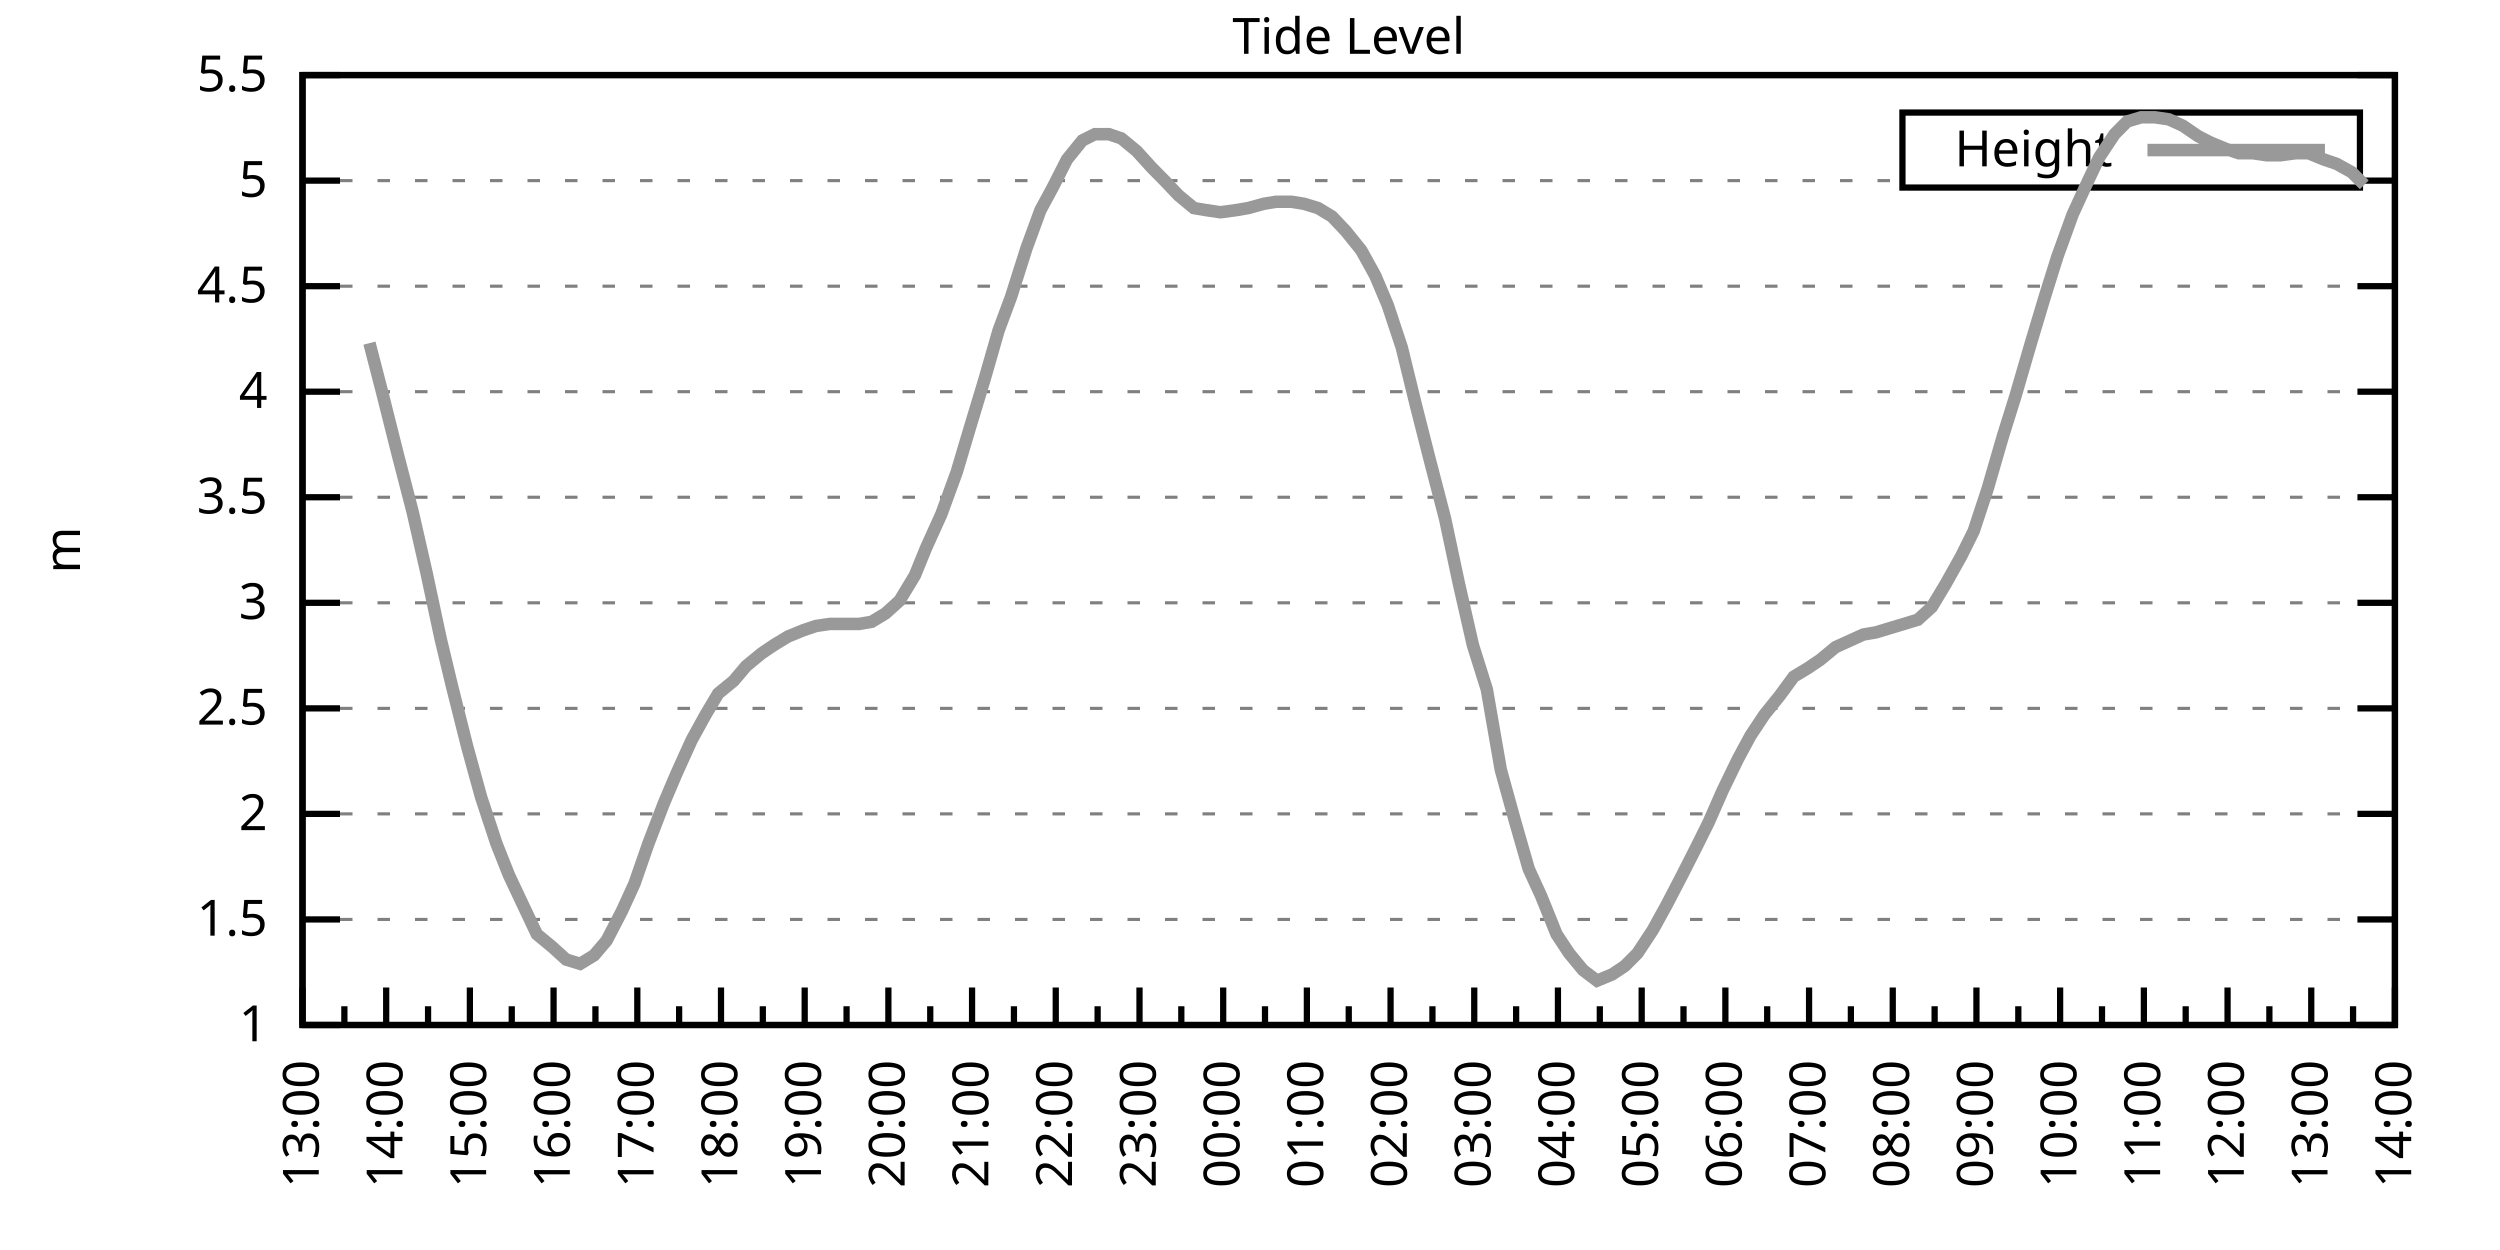
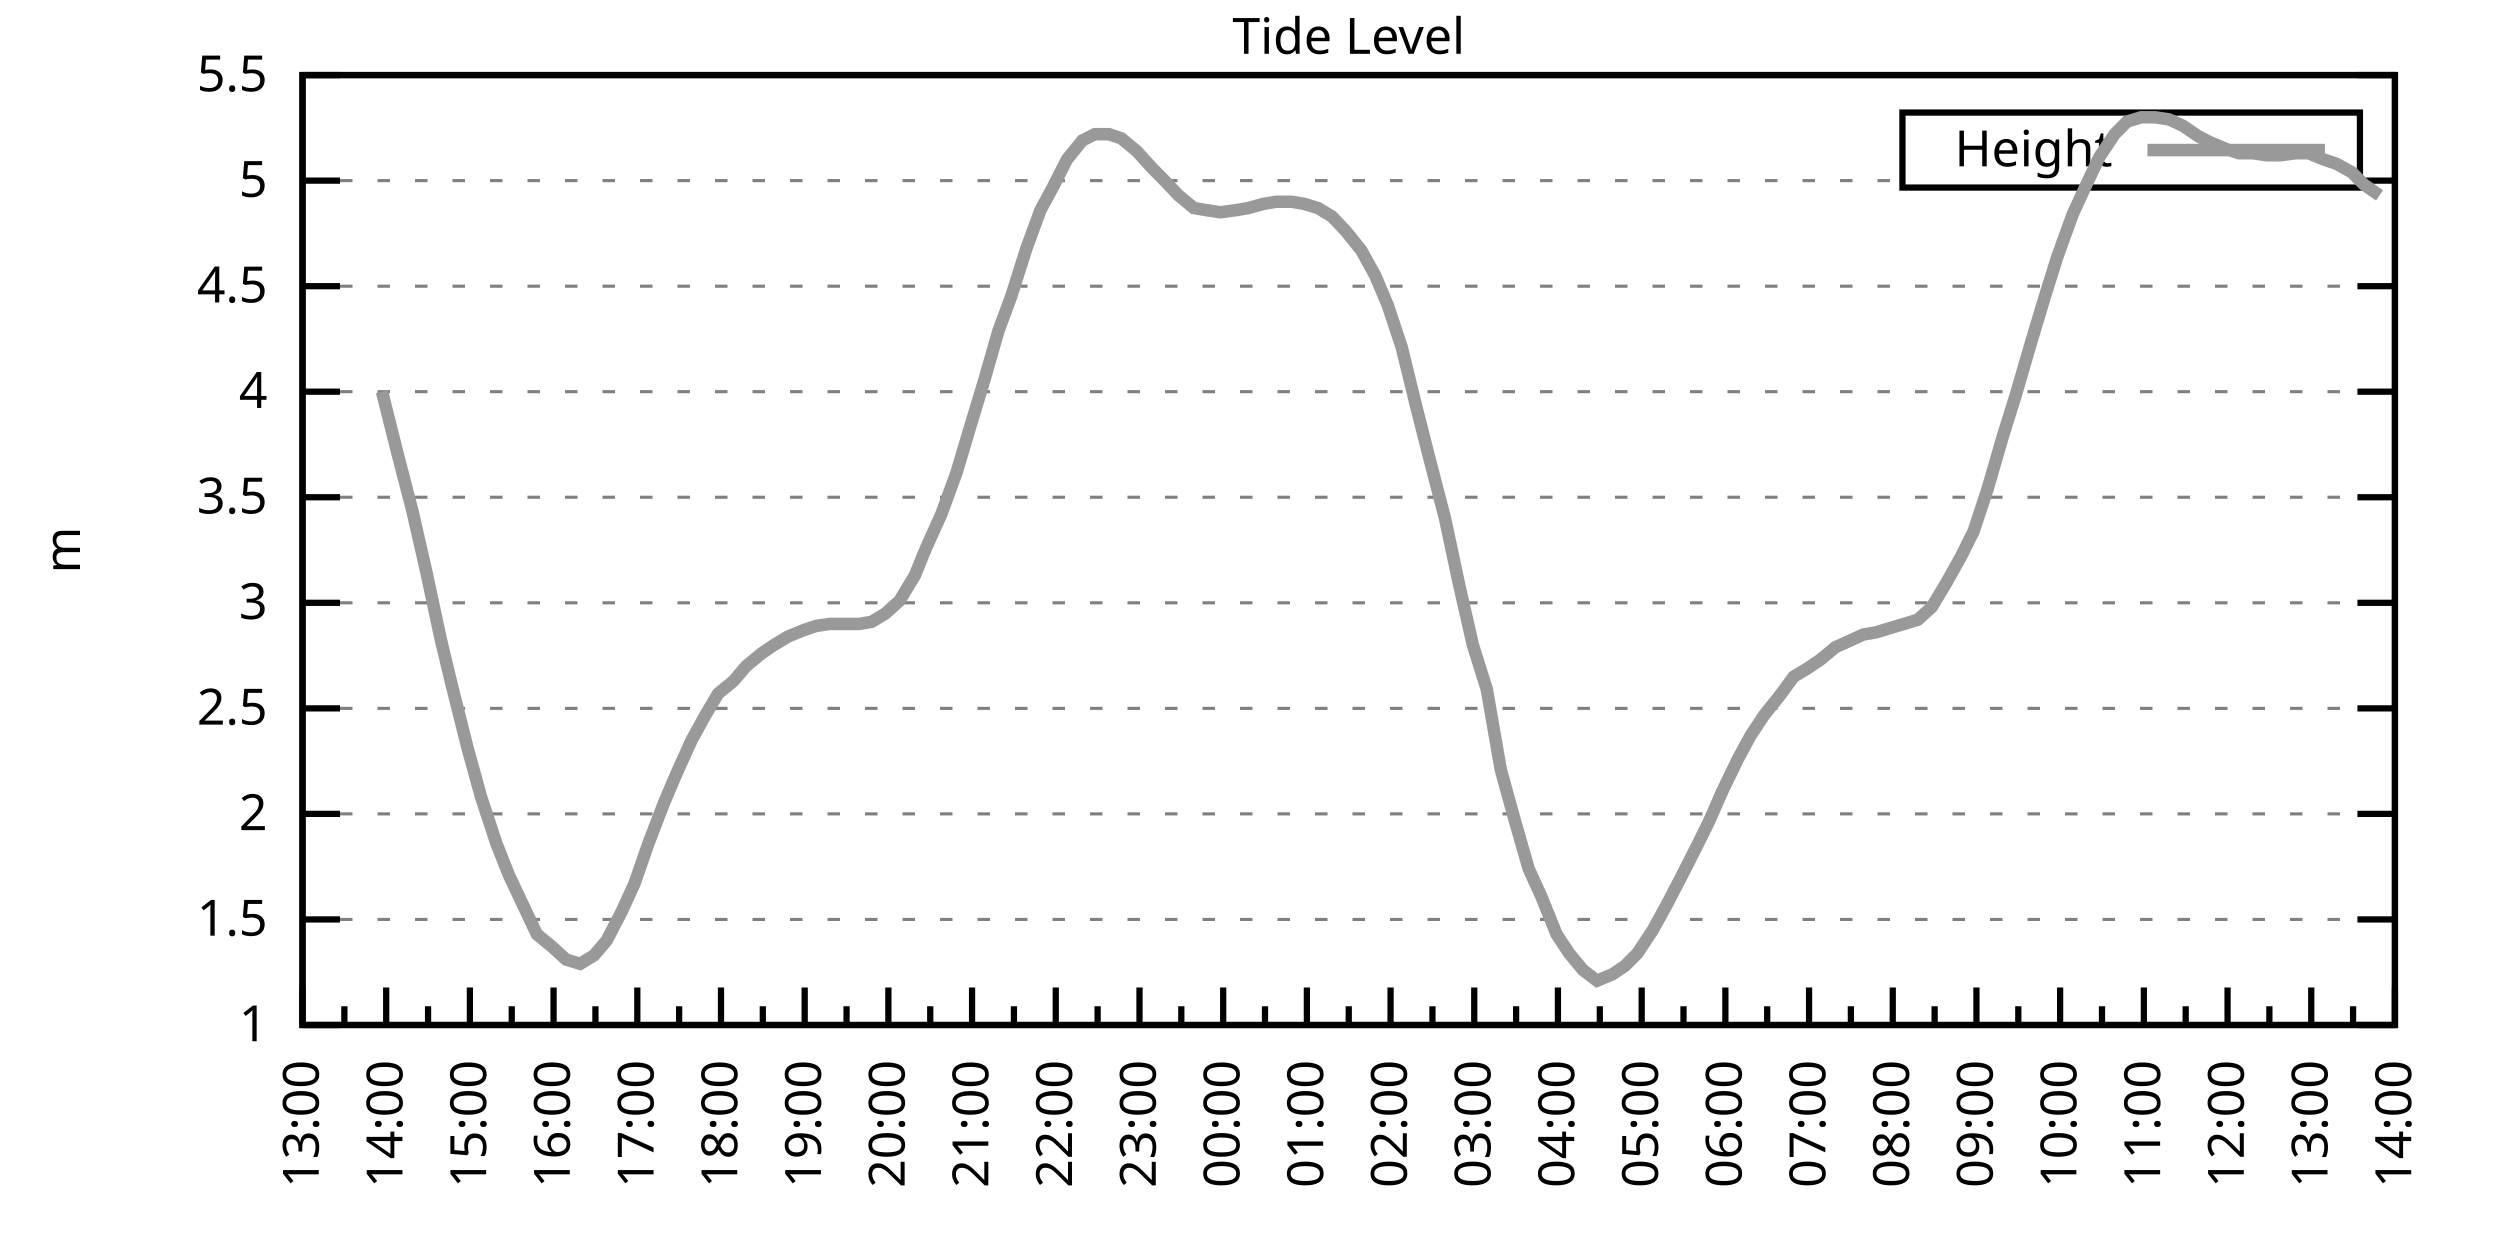
<svg xmlns="http://www.w3.org/2000/svg" xmlns:xlink="http://www.w3.org/1999/xlink" width="400" height="200" viewBox="0 0 400 200">
  <g id="gnuplot_canvas">
    <rect x="0" y="0" width="400" height="200" fill="none" />
    <defs>
      <circle id="gpDot" r="0.5" stroke-width="0.5" stroke="currentColor" />
      <path id="gpPt0" stroke-width="0.333" stroke="currentColor" d="M-1,0 h2 M0,-1 v2" />
      <path id="gpPt1" stroke-width="0.333" stroke="currentColor" d="M-1,-1 L1,1 M1,-1 L-1,1" />
      <path id="gpPt2" stroke-width="0.333" stroke="currentColor" d="M-1,0 L1,0 M0,-1 L0,1 M-1,-1 L1,1 M-1,1 L1,-1" />
      <rect id="gpPt3" stroke-width="0.333" stroke="currentColor" x="-1" y="-1" width="2" height="2" />
      <rect id="gpPt4" stroke-width="0.333" stroke="currentColor" fill="currentColor" x="-1" y="-1" width="2" height="2" />
      <circle id="gpPt5" stroke-width="0.333" stroke="currentColor" cx="0" cy="0" r="1" />
      <use xlink:href="#gpPt5" id="gpPt6" fill="currentColor" stroke="none" />
      <path id="gpPt7" stroke-width="0.333" stroke="currentColor" d="M0,-1.33 L-1.33,0.67 L1.33,0.67 z" />
      <use xlink:href="#gpPt7" id="gpPt8" fill="currentColor" stroke="none" />
      <use xlink:href="#gpPt7" id="gpPt9" stroke="currentColor" transform="rotate(180)" />
      <use xlink:href="#gpPt9" id="gpPt10" fill="currentColor" stroke="none" />
      <use xlink:href="#gpPt3" id="gpPt11" stroke="currentColor" transform="rotate(45)" />
      <use xlink:href="#gpPt11" id="gpPt12" fill="currentColor" stroke="none" />
      <path id="gpPt13" stroke-width="0.333" stroke="currentColor" d="M0,1.330 L1.265,0.411 L0.782,-1.067 L-0.782,-1.076 L-1.265,0.411 z" />
      <use xlink:href="#gpPt13" id="gpPt14" fill="currentColor" stroke="none" />
      <filter id="textbox" filterUnits="objectBoundingBox" x="0" y="0" height="1" width="1">
        <feFlood flood-color="white" flood-opacity="1" result="bgnd" />
        <feComposite in="SourceGraphic" in2="bgnd" operator="atop" />
      </filter>
      <filter id="greybox" filterUnits="objectBoundingBox" x="0" y="0" height="1" width="1">
        <feFlood flood-color="lightgrey" flood-opacity="1" result="grey" />
        <feComposite in="SourceGraphic" in2="grey" operator="atop" />
      </filter>
    </defs>
    <g fill="none" color="white" stroke="currentColor" stroke-width="1.00" stroke-linecap="butt" stroke-linejoin="miter">
</g>
    <g fill="none" color="black" stroke="currentColor" stroke-width="1.00" stroke-linecap="butt" stroke-linejoin="miter">
      <g stroke="none" shape-rendering="crispEdges">
        <polygon fill="rgb(255, 255, 255)" points="48.40,164.00 383.18,164.00 383.18,12.02 48.40,12.02 " />
      </g>
    </g>
    <g fill="none" color="black" stroke="currentColor" stroke-width="1.00" stroke-linecap="butt" stroke-linejoin="miter">
</g>
    <g fill="none" color="black" stroke="black" stroke-width="0.50" stroke-linecap="butt" stroke-linejoin="miter">
</g>
    <g fill="none" color="gray" stroke="currentColor" stroke-width="0.50" stroke-linecap="butt" stroke-linejoin="miter">
      <path stroke="gray" stroke-dasharray="2,4" class="gridline" d="M48.40,164.00 L383.19,164.00  " />
    </g>
    <g fill="none" color="gray" stroke="gray" stroke-width="1.00" stroke-linecap="butt" stroke-linejoin="miter">
</g>
    <g fill="none" color="black" stroke="currentColor" stroke-width="1.00" stroke-linecap="butt" stroke-linejoin="miter">
      <path stroke="black" d="M48.40,164.00 L54.40,164.00 M383.19,164.00 L377.19,164.00  " />
      <g transform="translate(42.80,166.60)" stroke="none" fill="black" font-family="Sans" font-size="8.00" text-anchor="end">
        <text>
          <tspan font-family="Sans"> 1</tspan>
        </text>
      </g>
    </g>
    <g fill="none" color="black" stroke="currentColor" stroke-width="1.00" stroke-linecap="butt" stroke-linejoin="miter">
</g>
    <g fill="none" color="black" stroke="black" stroke-width="0.50" stroke-linecap="butt" stroke-linejoin="miter">
</g>
    <g fill="none" color="gray" stroke="currentColor" stroke-width="0.50" stroke-linecap="butt" stroke-linejoin="miter">
      <path stroke="gray" stroke-dasharray="2,4" class="gridline" d="M48.40,147.11 L383.19,147.11  " />
    </g>
    <g fill="none" color="gray" stroke="gray" stroke-width="1.00" stroke-linecap="butt" stroke-linejoin="miter">
</g>
    <g fill="none" color="black" stroke="currentColor" stroke-width="1.00" stroke-linecap="butt" stroke-linejoin="miter">
      <path stroke="black" d="M48.40,147.11 L54.40,147.11 M383.19,147.11 L377.19,147.11  " />
      <g transform="translate(42.80,149.71)" stroke="none" fill="black" font-family="Sans" font-size="8.00" text-anchor="end">
        <text>
          <tspan font-family="Sans"> 1.5</tspan>
        </text>
      </g>
    </g>
    <g fill="none" color="black" stroke="currentColor" stroke-width="1.00" stroke-linecap="butt" stroke-linejoin="miter">
</g>
    <g fill="none" color="black" stroke="black" stroke-width="0.50" stroke-linecap="butt" stroke-linejoin="miter">
</g>
    <g fill="none" color="gray" stroke="currentColor" stroke-width="0.50" stroke-linecap="butt" stroke-linejoin="miter">
      <path stroke="gray" stroke-dasharray="2,4" class="gridline" d="M48.40,130.22 L383.19,130.22  " />
    </g>
    <g fill="none" color="gray" stroke="gray" stroke-width="1.00" stroke-linecap="butt" stroke-linejoin="miter">
</g>
    <g fill="none" color="black" stroke="currentColor" stroke-width="1.00" stroke-linecap="butt" stroke-linejoin="miter">
      <path stroke="black" d="M48.40,130.22 L54.40,130.22 M383.19,130.22 L377.19,130.22  " />
      <g transform="translate(42.80,132.82)" stroke="none" fill="black" font-family="Sans" font-size="8.00" text-anchor="end">
        <text>
          <tspan font-family="Sans"> 2</tspan>
        </text>
      </g>
    </g>
    <g fill="none" color="black" stroke="currentColor" stroke-width="1.00" stroke-linecap="butt" stroke-linejoin="miter">
</g>
    <g fill="none" color="black" stroke="black" stroke-width="0.50" stroke-linecap="butt" stroke-linejoin="miter">
</g>
    <g fill="none" color="gray" stroke="currentColor" stroke-width="0.50" stroke-linecap="butt" stroke-linejoin="miter">
      <path stroke="gray" stroke-dasharray="2,4" class="gridline" d="M48.40,113.34 L383.19,113.34  " />
    </g>
    <g fill="none" color="gray" stroke="gray" stroke-width="1.00" stroke-linecap="butt" stroke-linejoin="miter">
</g>
    <g fill="none" color="black" stroke="currentColor" stroke-width="1.00" stroke-linecap="butt" stroke-linejoin="miter">
      <path stroke="black" d="M48.40,113.34 L54.40,113.34 M383.19,113.34 L377.19,113.34  " />
      <g transform="translate(42.80,115.94)" stroke="none" fill="black" font-family="Sans" font-size="8.00" text-anchor="end">
        <text>
          <tspan font-family="Sans"> 2.5</tspan>
        </text>
      </g>
    </g>
    <g fill="none" color="black" stroke="currentColor" stroke-width="1.00" stroke-linecap="butt" stroke-linejoin="miter">
</g>
    <g fill="none" color="black" stroke="black" stroke-width="0.50" stroke-linecap="butt" stroke-linejoin="miter">
</g>
    <g fill="none" color="gray" stroke="currentColor" stroke-width="0.50" stroke-linecap="butt" stroke-linejoin="miter">
      <path stroke="gray" stroke-dasharray="2,4" class="gridline" d="M48.40,96.45 L383.19,96.45  " />
    </g>
    <g fill="none" color="gray" stroke="gray" stroke-width="1.00" stroke-linecap="butt" stroke-linejoin="miter">
</g>
    <g fill="none" color="black" stroke="currentColor" stroke-width="1.00" stroke-linecap="butt" stroke-linejoin="miter">
      <path stroke="black" d="M48.40,96.45 L54.40,96.45 M383.19,96.45 L377.19,96.45  " />
      <g transform="translate(42.80,99.05)" stroke="none" fill="black" font-family="Sans" font-size="8.00" text-anchor="end">
        <text>
          <tspan font-family="Sans"> 3</tspan>
        </text>
      </g>
    </g>
    <g fill="none" color="black" stroke="currentColor" stroke-width="1.00" stroke-linecap="butt" stroke-linejoin="miter">
</g>
    <g fill="none" color="black" stroke="black" stroke-width="0.50" stroke-linecap="butt" stroke-linejoin="miter">
</g>
    <g fill="none" color="gray" stroke="currentColor" stroke-width="0.50" stroke-linecap="butt" stroke-linejoin="miter">
      <path stroke="gray" stroke-dasharray="2,4" class="gridline" d="M48.40,79.56 L383.19,79.56  " />
    </g>
    <g fill="none" color="gray" stroke="gray" stroke-width="1.00" stroke-linecap="butt" stroke-linejoin="miter">
</g>
    <g fill="none" color="black" stroke="currentColor" stroke-width="1.00" stroke-linecap="butt" stroke-linejoin="miter">
      <path stroke="black" d="M48.40,79.56 L54.40,79.56 M383.19,79.56 L377.19,79.56  " />
      <g transform="translate(42.80,82.16)" stroke="none" fill="black" font-family="Sans" font-size="8.00" text-anchor="end">
        <text>
          <tspan font-family="Sans"> 3.5</tspan>
        </text>
      </g>
    </g>
    <g fill="none" color="black" stroke="currentColor" stroke-width="1.00" stroke-linecap="butt" stroke-linejoin="miter">
</g>
    <g fill="none" color="black" stroke="black" stroke-width="0.50" stroke-linecap="butt" stroke-linejoin="miter">
</g>
    <g fill="none" color="gray" stroke="currentColor" stroke-width="0.50" stroke-linecap="butt" stroke-linejoin="miter">
      <path stroke="gray" stroke-dasharray="2,4" class="gridline" d="M48.40,62.67 L383.19,62.67  " />
    </g>
    <g fill="none" color="gray" stroke="gray" stroke-width="1.00" stroke-linecap="butt" stroke-linejoin="miter">
</g>
    <g fill="none" color="black" stroke="currentColor" stroke-width="1.00" stroke-linecap="butt" stroke-linejoin="miter">
      <path stroke="black" d="M48.40,62.67 L54.40,62.67 M383.19,62.67 L377.19,62.67  " />
      <g transform="translate(42.80,65.27)" stroke="none" fill="black" font-family="Sans" font-size="8.00" text-anchor="end">
        <text>
          <tspan font-family="Sans"> 4</tspan>
        </text>
      </g>
    </g>
    <g fill="none" color="black" stroke="currentColor" stroke-width="1.00" stroke-linecap="butt" stroke-linejoin="miter">
</g>
    <g fill="none" color="black" stroke="black" stroke-width="0.50" stroke-linecap="butt" stroke-linejoin="miter">
</g>
    <g fill="none" color="gray" stroke="currentColor" stroke-width="0.50" stroke-linecap="butt" stroke-linejoin="miter">
      <path stroke="gray" stroke-dasharray="2,4" class="gridline" d="M48.40,45.79 L383.19,45.79  " />
    </g>
    <g fill="none" color="gray" stroke="gray" stroke-width="1.00" stroke-linecap="butt" stroke-linejoin="miter">
</g>
    <g fill="none" color="black" stroke="currentColor" stroke-width="1.00" stroke-linecap="butt" stroke-linejoin="miter">
      <path stroke="black" d="M48.40,45.79 L54.40,45.79 M383.19,45.79 L377.19,45.79  " />
      <g transform="translate(42.80,48.39)" stroke="none" fill="black" font-family="Sans" font-size="8.00" text-anchor="end">
        <text>
          <tspan font-family="Sans"> 4.5</tspan>
        </text>
      </g>
    </g>
    <g fill="none" color="black" stroke="currentColor" stroke-width="1.00" stroke-linecap="butt" stroke-linejoin="miter">
</g>
    <g fill="none" color="black" stroke="black" stroke-width="0.50" stroke-linecap="butt" stroke-linejoin="miter">
</g>
    <g fill="none" color="gray" stroke="currentColor" stroke-width="0.50" stroke-linecap="butt" stroke-linejoin="miter">
      <path stroke="gray" stroke-dasharray="2,4" class="gridline" d="M48.40,28.90 L304.39,28.90 M377.59,28.90 L383.19,28.90  " />
    </g>
    <g fill="none" color="gray" stroke="gray" stroke-width="1.00" stroke-linecap="butt" stroke-linejoin="miter">
</g>
    <g fill="none" color="black" stroke="currentColor" stroke-width="1.00" stroke-linecap="butt" stroke-linejoin="miter">
      <path stroke="black" d="M48.40,28.90 L54.40,28.90 M383.19,28.90 L377.19,28.90  " />
      <g transform="translate(42.80,31.50)" stroke="none" fill="black" font-family="Sans" font-size="8.00" text-anchor="end">
        <text>
          <tspan font-family="Sans"> 5</tspan>
        </text>
      </g>
    </g>
    <g fill="none" color="black" stroke="currentColor" stroke-width="1.00" stroke-linecap="butt" stroke-linejoin="miter">
</g>
    <g fill="none" color="black" stroke="black" stroke-width="0.50" stroke-linecap="butt" stroke-linejoin="miter">
</g>
    <g fill="none" color="gray" stroke="currentColor" stroke-width="0.50" stroke-linecap="butt" stroke-linejoin="miter">
      <path stroke="gray" stroke-dasharray="2,4" class="gridline" d="M48.40,12.01 L383.19,12.01  " />
    </g>
    <g fill="none" color="gray" stroke="gray" stroke-width="1.00" stroke-linecap="butt" stroke-linejoin="miter">
</g>
    <g fill="none" color="black" stroke="currentColor" stroke-width="1.00" stroke-linecap="butt" stroke-linejoin="miter">
      <path stroke="black" d="M48.40,12.01 L54.40,12.01 M383.19,12.01 L377.19,12.01  " />
      <g transform="translate(42.80,14.61)" stroke="none" fill="black" font-family="Sans" font-size="8.00" text-anchor="end">
        <text>
          <tspan font-family="Sans"> 5.5</tspan>
        </text>
      </g>
    </g>
    <g fill="none" color="black" stroke="currentColor" stroke-width="1.00" stroke-linecap="butt" stroke-linejoin="miter">
      <path stroke="black" d="M48.40,164.00 L48.40,158.00  " />
      <g transform="translate(51.00,169.60) rotate(270)" stroke="none" fill="black" font-family="Sans" font-size="8.00" text-anchor="end">
        <text>
          <tspan font-family="Sans">13:00</tspan>
        </text>
      </g>
    </g>
    <g fill="none" color="black" stroke="currentColor" stroke-width="1.00" stroke-linecap="butt" stroke-linejoin="miter">
      <path stroke="black" d="M55.10,164.00 L55.10,161.00 M61.79,164.00 L61.79,158.00  " />
      <g transform="translate(64.39,169.60) rotate(270)" stroke="none" fill="black" font-family="Sans" font-size="8.00" text-anchor="end">
        <text>
          <tspan font-family="Sans">14:00</tspan>
        </text>
      </g>
    </g>
    <g fill="none" color="black" stroke="currentColor" stroke-width="1.00" stroke-linecap="butt" stroke-linejoin="miter">
      <path stroke="black" d="M68.49,164.00 L68.49,161.00 M75.18,164.00 L75.18,158.00  " />
      <g transform="translate(77.78,169.60) rotate(270)" stroke="none" fill="black" font-family="Sans" font-size="8.00" text-anchor="end">
        <text>
          <tspan font-family="Sans">15:00</tspan>
        </text>
      </g>
    </g>
    <g fill="none" color="black" stroke="currentColor" stroke-width="1.00" stroke-linecap="butt" stroke-linejoin="miter">
      <path stroke="black" d="M81.88,164.00 L81.88,161.00 M88.57,164.00 L88.57,158.00  " />
      <g transform="translate(91.17,169.60) rotate(270)" stroke="none" fill="black" font-family="Sans" font-size="8.00" text-anchor="end">
        <text>
          <tspan font-family="Sans">16:00</tspan>
        </text>
      </g>
    </g>
    <g fill="none" color="black" stroke="currentColor" stroke-width="1.00" stroke-linecap="butt" stroke-linejoin="miter">
      <path stroke="black" d="M95.27,164.00 L95.27,161.00 M101.97,164.00 L101.97,158.00  " />
      <g transform="translate(104.57,169.60) rotate(270)" stroke="none" fill="black" font-family="Sans" font-size="8.00" text-anchor="end">
        <text>
          <tspan font-family="Sans">17:00</tspan>
        </text>
      </g>
    </g>
    <g fill="none" color="black" stroke="currentColor" stroke-width="1.00" stroke-linecap="butt" stroke-linejoin="miter">
      <path stroke="black" d="M108.66,164.00 L108.66,161.00 M115.36,164.00 L115.36,158.00  " />
      <g transform="translate(117.96,169.60) rotate(270)" stroke="none" fill="black" font-family="Sans" font-size="8.00" text-anchor="end">
        <text>
          <tspan font-family="Sans">18:00</tspan>
        </text>
      </g>
    </g>
    <g fill="none" color="black" stroke="currentColor" stroke-width="1.00" stroke-linecap="butt" stroke-linejoin="miter">
      <path stroke="black" d="M122.05,164.00 L122.05,161.00 M128.75,164.00 L128.75,158.00  " />
      <g transform="translate(131.35,169.60) rotate(270)" stroke="none" fill="black" font-family="Sans" font-size="8.00" text-anchor="end">
        <text>
          <tspan font-family="Sans">19:00</tspan>
        </text>
      </g>
    </g>
    <g fill="none" color="black" stroke="currentColor" stroke-width="1.00" stroke-linecap="butt" stroke-linejoin="miter">
      <path stroke="black" d="M135.45,164.00 L135.45,161.00 M142.14,164.00 L142.14,158.00  " />
      <g transform="translate(144.74,169.60) rotate(270)" stroke="none" fill="black" font-family="Sans" font-size="8.00" text-anchor="end">
        <text>
          <tspan font-family="Sans">20:00</tspan>
        </text>
      </g>
    </g>
    <g fill="none" color="black" stroke="currentColor" stroke-width="1.00" stroke-linecap="butt" stroke-linejoin="miter">
      <path stroke="black" d="M148.84,164.00 L148.84,161.00 M155.53,164.00 L155.53,158.00  " />
      <g transform="translate(158.13,169.60) rotate(270)" stroke="none" fill="black" font-family="Sans" font-size="8.00" text-anchor="end">
        <text>
          <tspan font-family="Sans">21:00</tspan>
        </text>
      </g>
    </g>
    <g fill="none" color="black" stroke="currentColor" stroke-width="1.00" stroke-linecap="butt" stroke-linejoin="miter">
      <path stroke="black" d="M162.23,164.00 L162.23,161.00 M168.92,164.00 L168.92,158.00  " />
      <g transform="translate(171.52,169.60) rotate(270)" stroke="none" fill="black" font-family="Sans" font-size="8.00" text-anchor="end">
        <text>
          <tspan font-family="Sans">22:00</tspan>
        </text>
      </g>
    </g>
    <g fill="none" color="black" stroke="currentColor" stroke-width="1.00" stroke-linecap="butt" stroke-linejoin="miter">
      <path stroke="black" d="M175.62,164.00 L175.62,161.00 M182.32,164.00 L182.32,158.00  " />
      <g transform="translate(184.92,169.60) rotate(270)" stroke="none" fill="black" font-family="Sans" font-size="8.00" text-anchor="end">
        <text>
          <tspan font-family="Sans">23:00</tspan>
        </text>
      </g>
    </g>
    <g fill="none" color="black" stroke="currentColor" stroke-width="1.00" stroke-linecap="butt" stroke-linejoin="miter">
      <path stroke="black" d="M189.01,164.00 L189.01,161.00 M195.71,164.00 L195.71,158.00  " />
      <g transform="translate(198.31,169.60) rotate(270)" stroke="none" fill="black" font-family="Sans" font-size="8.00" text-anchor="end">
        <text>
          <tspan font-family="Sans">00:00</tspan>
        </text>
      </g>
    </g>
    <g fill="none" color="black" stroke="currentColor" stroke-width="1.00" stroke-linecap="butt" stroke-linejoin="miter">
      <path stroke="black" d="M202.40,164.00 L202.40,161.00 M209.10,164.00 L209.10,158.00  " />
      <g transform="translate(211.70,169.60) rotate(270)" stroke="none" fill="black" font-family="Sans" font-size="8.00" text-anchor="end">
        <text>
          <tspan font-family="Sans">01:00</tspan>
        </text>
      </g>
    </g>
    <g fill="none" color="black" stroke="currentColor" stroke-width="1.00" stroke-linecap="butt" stroke-linejoin="miter">
      <path stroke="black" d="M215.80,164.00 L215.80,161.00 M222.49,164.00 L222.49,158.00  " />
      <g transform="translate(225.09,169.60) rotate(270)" stroke="none" fill="black" font-family="Sans" font-size="8.00" text-anchor="end">
        <text>
          <tspan font-family="Sans">02:00</tspan>
        </text>
      </g>
    </g>
    <g fill="none" color="black" stroke="currentColor" stroke-width="1.00" stroke-linecap="butt" stroke-linejoin="miter">
      <path stroke="black" d="M229.19,164.00 L229.19,161.00 M235.88,164.00 L235.88,158.00  " />
      <g transform="translate(238.48,169.60) rotate(270)" stroke="none" fill="black" font-family="Sans" font-size="8.00" text-anchor="end">
        <text>
          <tspan font-family="Sans">03:00</tspan>
        </text>
      </g>
    </g>
    <g fill="none" color="black" stroke="currentColor" stroke-width="1.00" stroke-linecap="butt" stroke-linejoin="miter">
      <path stroke="black" d="M242.58,164.00 L242.58,161.00 M249.27,164.00 L249.27,158.00  " />
      <g transform="translate(251.87,169.60) rotate(270)" stroke="none" fill="black" font-family="Sans" font-size="8.00" text-anchor="end">
        <text>
          <tspan font-family="Sans">04:00</tspan>
        </text>
      </g>
    </g>
    <g fill="none" color="black" stroke="currentColor" stroke-width="1.00" stroke-linecap="butt" stroke-linejoin="miter">
      <path stroke="black" d="M255.97,164.00 L255.97,161.00 M262.67,164.00 L262.67,158.00  " />
      <g transform="translate(265.27,169.60) rotate(270)" stroke="none" fill="black" font-family="Sans" font-size="8.00" text-anchor="end">
        <text>
          <tspan font-family="Sans">05:00</tspan>
        </text>
      </g>
    </g>
    <g fill="none" color="black" stroke="currentColor" stroke-width="1.00" stroke-linecap="butt" stroke-linejoin="miter">
      <path stroke="black" d="M269.36,164.00 L269.36,161.00 M276.06,164.00 L276.06,158.00  " />
      <g transform="translate(278.66,169.60) rotate(270)" stroke="none" fill="black" font-family="Sans" font-size="8.00" text-anchor="end">
        <text>
          <tspan font-family="Sans">06:00</tspan>
        </text>
      </g>
    </g>
    <g fill="none" color="black" stroke="currentColor" stroke-width="1.00" stroke-linecap="butt" stroke-linejoin="miter">
      <path stroke="black" d="M282.75,164.00 L282.75,161.00 M289.45,164.00 L289.45,158.00  " />
      <g transform="translate(292.05,169.60) rotate(270)" stroke="none" fill="black" font-family="Sans" font-size="8.00" text-anchor="end">
        <text>
          <tspan font-family="Sans">07:00</tspan>
        </text>
      </g>
    </g>
    <g fill="none" color="black" stroke="currentColor" stroke-width="1.00" stroke-linecap="butt" stroke-linejoin="miter">
      <path stroke="black" d="M296.14,164.00 L296.14,161.00 M302.84,164.00 L302.84,158.00  " />
      <g transform="translate(305.44,169.60) rotate(270)" stroke="none" fill="black" font-family="Sans" font-size="8.00" text-anchor="end">
        <text>
          <tspan font-family="Sans">08:00</tspan>
        </text>
      </g>
    </g>
    <g fill="none" color="black" stroke="currentColor" stroke-width="1.00" stroke-linecap="butt" stroke-linejoin="miter">
      <path stroke="black" d="M309.54,164.00 L309.54,161.00 M316.23,164.00 L316.23,158.00  " />
      <g transform="translate(318.83,169.60) rotate(270)" stroke="none" fill="black" font-family="Sans" font-size="8.00" text-anchor="end">
        <text>
          <tspan font-family="Sans">09:00</tspan>
        </text>
      </g>
    </g>
    <g fill="none" color="black" stroke="currentColor" stroke-width="1.00" stroke-linecap="butt" stroke-linejoin="miter">
      <path stroke="black" d="M322.93,164.00 L322.93,161.00 M329.62,164.00 L329.62,158.00  " />
      <g transform="translate(332.22,169.60) rotate(270)" stroke="none" fill="black" font-family="Sans" font-size="8.00" text-anchor="end">
        <text>
          <tspan font-family="Sans">10:00</tspan>
        </text>
      </g>
    </g>
    <g fill="none" color="black" stroke="currentColor" stroke-width="1.00" stroke-linecap="butt" stroke-linejoin="miter">
      <path stroke="black" d="M336.32,164.00 L336.32,161.00 M343.02,164.00 L343.02,158.00  " />
      <g transform="translate(345.62,169.60) rotate(270)" stroke="none" fill="black" font-family="Sans" font-size="8.00" text-anchor="end">
        <text>
          <tspan font-family="Sans">11:00</tspan>
        </text>
      </g>
    </g>
    <g fill="none" color="black" stroke="currentColor" stroke-width="1.00" stroke-linecap="butt" stroke-linejoin="miter">
      <path stroke="black" d="M349.71,164.00 L349.71,161.00 M356.41,164.00 L356.41,158.00  " />
      <g transform="translate(359.01,169.60) rotate(270)" stroke="none" fill="black" font-family="Sans" font-size="8.00" text-anchor="end">
        <text>
          <tspan font-family="Sans">12:00</tspan>
        </text>
      </g>
    </g>
    <g fill="none" color="black" stroke="currentColor" stroke-width="1.00" stroke-linecap="butt" stroke-linejoin="miter">
      <path stroke="black" d="M363.10,164.00 L363.10,161.00 M369.80,164.00 L369.80,158.00  " />
      <g transform="translate(372.40,169.60) rotate(270)" stroke="none" fill="black" font-family="Sans" font-size="8.00" text-anchor="end">
        <text>
          <tspan font-family="Sans">13:00</tspan>
        </text>
      </g>
    </g>
    <g fill="none" color="black" stroke="currentColor" stroke-width="1.00" stroke-linecap="butt" stroke-linejoin="miter">
      <path stroke="black" d="M376.49,164.00 L376.49,161.00 M383.19,164.00 L383.19,158.00  " />
      <g transform="translate(385.79,169.60) rotate(270)" stroke="none" fill="black" font-family="Sans" font-size="8.00" text-anchor="end">
        <text>
          <tspan font-family="Sans">14:00</tspan>
        </text>
      </g>
    </g>
    <g fill="none" color="black" stroke="currentColor" stroke-width="1.00" stroke-linecap="butt" stroke-linejoin="miter">
</g>
    <g fill="none" color="black" stroke="currentColor" stroke-width="1.00" stroke-linecap="butt" stroke-linejoin="miter">
      <path stroke="black" d="M48.40,12.01 L48.40,164.00 L383.19,164.00 L383.19,12.01 L48.40,12.01 Z  " />
    </g>
    <g fill="none" color="black" stroke="currentColor" stroke-width="1.00" stroke-linecap="butt" stroke-linejoin="miter">
      <g transform="translate(12.80,88.01) rotate(270)" stroke="none" fill="black" font-family="Sans" font-size="8.00" text-anchor="middle">
        <text>
          <tspan font-family="Sans">m</tspan>
        </text>
      </g>
    </g>
    <g fill="none" color="black" stroke="currentColor" stroke-width="1.00" stroke-linecap="butt" stroke-linejoin="miter">
</g>
    <g fill="none" color="black" stroke="currentColor" stroke-width="1.00" stroke-linecap="butt" stroke-linejoin="miter">
      <path stroke="black" d="M304.39,30.01 L304.39,18.01 L377.59,18.01 L377.59,30.01 L304.39,30.01 Z  " />
    </g>
    <g id="Tide_level_plot_1">
      <g fill="none" color="white" stroke="black" stroke-width="2.00" stroke-linecap="butt" stroke-linejoin="miter">
</g>
      <g fill="none" color="black" stroke="currentColor" stroke-width="2.00" stroke-linecap="butt" stroke-linejoin="miter">
        <g transform="translate(337.99,26.61)" stroke="none" fill="black" font-family="Sans" font-size="8.00" text-anchor="end">
          <text>
            <tspan font-family="Sans">Height</tspan>
          </text>
        </g>
      </g>
      <g fill="none" color="black" stroke="currentColor" stroke-width="2.00" stroke-linecap="butt" stroke-linejoin="miter">
-         <path stroke="rgb(153, 153, 153)" d="M343.59,24.01 L371.99,24.01 M59.11,54.90 L61.12,62.67 L63.58,72.47 L66.03,81.93 L68.26,91.72 L70.50,102.19   L72.28,109.62 L74.74,119.42 L76.97,127.52 L79.42,134.95 L81.43,140.02 L83.66,144.75 L85.90,149.48 L88.35,151.50   L90.58,153.53 L92.82,154.21 L95.05,152.85 L97.06,150.49 L99.51,145.76 L101.52,141.37 L103.75,134.95 L106.21,128.54   L108.22,123.81 L110.67,118.40 L112.90,114.35 L114.91,110.97 L117.37,108.95 L119.38,106.58 L121.83,104.56 L123.84,103.20   L126.07,101.85 L128.53,100.84 L130.54,100.16 L132.77,99.83 L135.00,99.83 L137.45,99.83 L139.46,99.49 L141.69,98.14   L143.93,96.11 L146.38,92.06 L148.17,87.67 L150.62,82.26 L153.08,75.51 L155.09,68.75 L157.54,60.65 L159.77,52.88   L161.78,47.47 L164.24,39.71 L166.47,33.63 L168.48,29.91 L170.71,25.52 L173.17,22.48 L175.17,21.47 L177.41,21.47   L179.41,22.14 L181.87,24.17 L184.32,26.87 L186.33,28.90 L188.57,31.26 L191.02,33.29 L193.03,33.63 L195.26,33.96   L197.72,33.63 L199.73,33.29 L202.18,32.61 L204.19,32.28 L206.64,32.28 L208.65,32.61 L210.88,33.29 L213.12,34.64   L215.35,37.00 L217.80,40.04 L220.04,44.10 L222.04,48.83 L224.28,55.58 L226.51,64.70 L228.74,73.48 L231.20,82.94   L233.43,93.41 L235.66,103.20 L237.89,110.30 L240.12,123.13 L242.36,131.24 L244.59,139.01 L246.60,143.40 L249.05,149.48   L251.06,152.52 L253.29,155.22 L255.52,156.91 L257.98,155.89 L259.99,154.54 L262.00,152.52 L264.45,148.80 L266.68,144.75   L269.14,140.02 L271.37,135.63 L273.38,131.58 L275.61,126.51 L278.07,121.44 L280.07,117.73 L282.31,114.35 L284.76,111.31   L286.99,108.27 L289.23,106.92 L291.23,105.57 L293.69,103.54 L295.92,102.53 L298.15,101.52 L300.16,101.18 L302.39,100.50   L304.63,99.83 L306.86,99.15 L309.09,97.12 L311.32,93.41 L313.78,89.02 L315.79,84.97 L318.02,78.21 L320.47,69.77   L322.48,63.35 L324.94,54.90 L327.17,47.47 L329.18,41.06 L331.63,34.30 L333.64,29.91 L335.87,25.18 L338.33,21.47   L340.34,19.44 L342.57,18.77 L344.80,18.77 L347.03,19.10 L349.26,20.12 L351.72,21.80 L353.73,22.82 L356.18,23.83   L358.19,24.51 L360.42,24.51 L362.66,24.84 L364.89,24.84 L367.34,24.51 L369.35,24.51 L371.81,25.52 L373.82,26.20   L376.27,27.55 L378.28,29.57  " />
+         <path stroke="rgb(153, 153, 153)" d="M343.59,24.01 L371.99,24.01 M61.12,62.67 L63.58,72.47 L66.03,81.93 L68.26,91.72 L70.50,102.19 L72.28,109.62   L74.74,119.42 L76.97,127.52 L79.42,134.95 L81.43,140.02 L83.66,144.75 L85.90,149.48 L88.35,151.50 L90.58,153.53   L92.82,154.21 L95.05,152.85 L97.06,150.49 L99.51,145.76 L101.52,141.37 L103.75,134.95 L106.21,128.54 L108.22,123.81   L110.67,118.40 L112.90,114.35 L114.91,110.97 L117.37,108.95 L119.38,106.58 L121.83,104.56 L123.84,103.20 L126.07,101.85   L128.53,100.84 L130.54,100.16 L132.77,99.83 L135.00,99.83 L137.45,99.83 L139.46,99.49 L141.69,98.14 L143.93,96.11   L146.38,92.06 L148.17,87.67 L150.62,82.26 L153.08,75.51 L155.09,68.75 L157.54,60.65 L159.77,52.88 L161.78,47.47   L164.24,39.71 L166.47,33.63 L168.48,29.91 L170.71,25.52 L173.17,22.48 L175.17,21.47 L177.41,21.47 L179.41,22.14   L181.87,24.17 L184.32,26.87 L186.33,28.90 L188.57,31.26 L191.02,33.29 L193.03,33.63 L195.26,33.96 L197.72,33.63   L199.73,33.29 L202.18,32.61 L204.19,32.28 L206.64,32.28 L208.65,32.61 L210.88,33.29 L213.12,34.64 L215.35,37.00   L217.80,40.04 L220.04,44.10 L222.04,48.83 L224.28,55.58 L226.51,64.70 L228.74,73.48 L231.20,82.94 L233.43,93.41   L235.66,103.20 L237.89,110.30 L240.12,123.13 L242.36,131.24 L244.59,139.01 L246.60,143.40 L249.05,149.48 L251.06,152.52   L253.29,155.22 L255.52,156.91 L257.98,155.89 L259.99,154.54 L262.00,152.52 L264.45,148.80 L266.68,144.75 L269.14,140.02   L271.37,135.63 L273.38,131.58 L275.61,126.51 L278.07,121.44 L280.07,117.73 L282.31,114.35 L284.76,111.31 L286.99,108.27   L289.23,106.92 L291.23,105.57 L293.69,103.54 L295.92,102.53 L298.15,101.52 L300.16,101.18 L302.39,100.50 L304.63,99.83   L306.86,99.15 L309.09,97.12 L311.32,93.41 L313.78,89.02 L315.79,84.97 L318.02,78.21 L320.47,69.77 L322.48,63.35   L324.94,54.90 L327.17,47.47 L329.18,41.06 L331.63,34.30 L333.64,29.91 L335.87,25.18 L338.33,21.47 L340.34,19.44   L342.57,18.77 L344.80,18.77 L347.03,19.10 L349.26,20.12 L351.72,21.80 L353.73,22.82 L356.18,23.83 L358.19,24.51   L360.42,24.51 L362.66,24.84 L364.89,24.84 L367.34,24.51 L369.35,24.51 L371.81,25.52 L373.82,26.20 L376.27,27.55   L378.28,29.57 L380.73,31.26  " />
      </g>
    </g>
    <g fill="none" color="black" stroke="currentColor" stroke-width="2.00" stroke-linecap="butt" stroke-linejoin="miter">
</g>
    <g fill="none" color="black" stroke="black" stroke-width="1.00" stroke-linecap="butt" stroke-linejoin="miter">
</g>
    <g fill="none" color="black" stroke="currentColor" stroke-width="1.00" stroke-linecap="butt" stroke-linejoin="miter">
      <path stroke="black" d="M48.40,12.01 L48.40,164.00 L383.19,164.00 L383.19,12.01 L48.40,12.01 Z  " />
    </g>
    <g fill="none" color="black" stroke="currentColor" stroke-width="1.00" stroke-linecap="butt" stroke-linejoin="miter">
      <g transform="translate(215.79,8.61)" stroke="none" fill="black" font-family="Sans" font-size="8.00" text-anchor="middle">
        <text>
          <tspan font-family="Sans">Tide Level</tspan>
        </text>
      </g>
    </g>
    <g fill="none" color="black" stroke="currentColor" stroke-width="1.00" stroke-linecap="butt" stroke-linejoin="miter">
</g>
  </g>
</svg>
